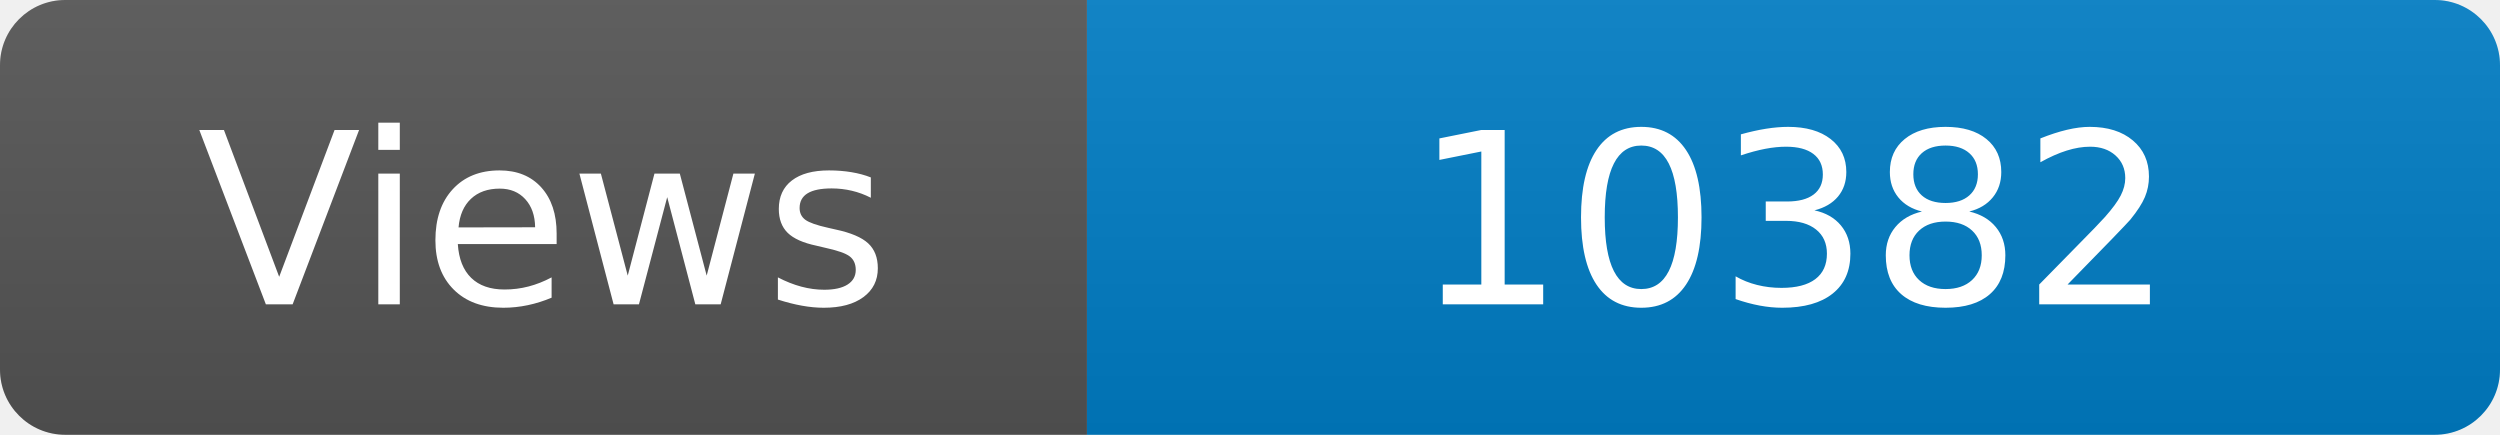
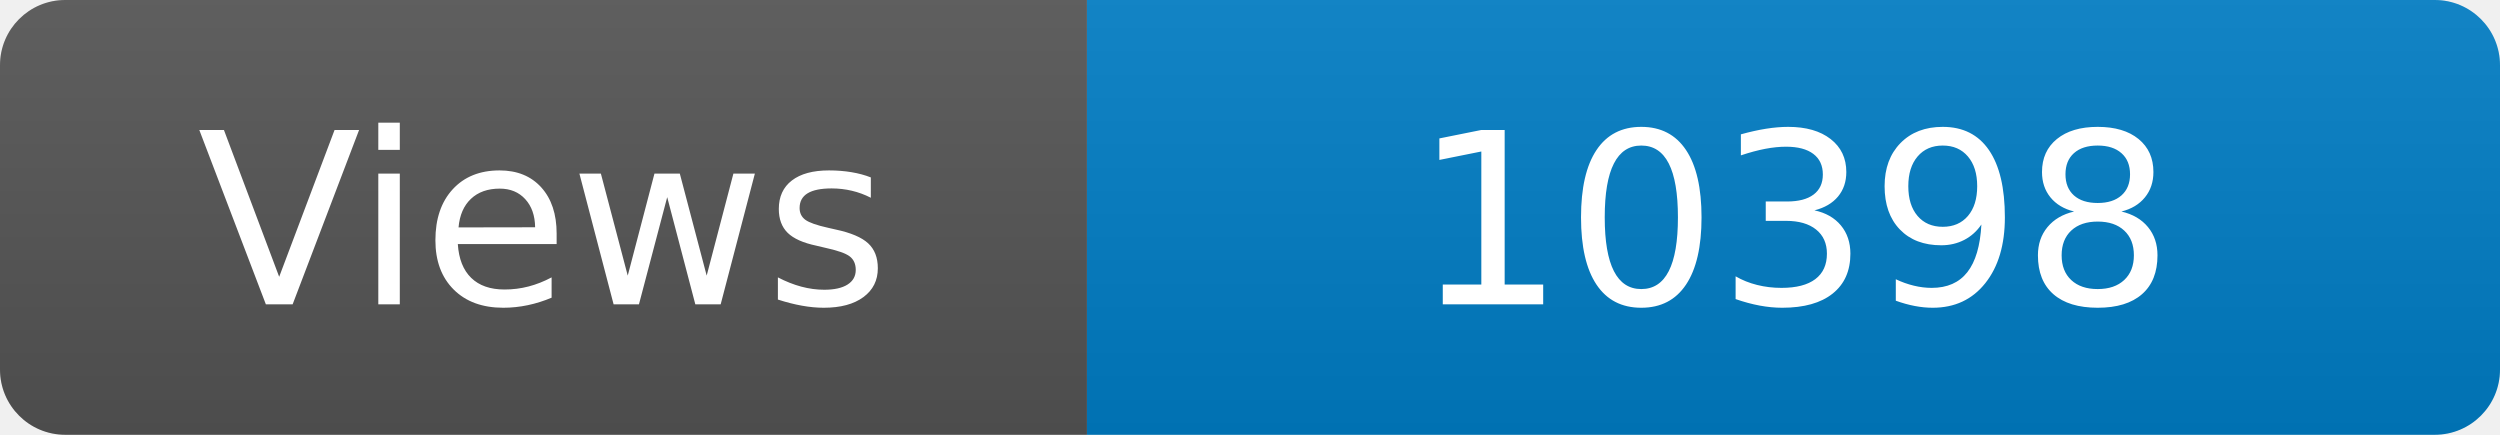
<svg xmlns="http://www.w3.org/2000/svg" width="115" height="20" role="img" aria-label="Maintained?: yes">
  <linearGradient id="s" x2="0" y2="100%">
    <stop offset="0" stop-color="#bbb" stop-opacity=".1" />
    <stop offset="1" stop-opacity=".1" />
  </linearGradient>
  <clipPath id="r">
    <rect width="115" height="20" rx="3" fill="#fff" />
  </clipPath>
  <g clip-path="url(#r)">
    <rect width="50" height="20" fill="#555" />
    <rect x="50" width="160" height="20" fill="#007ec6" />
    <rect width="115" height="20" fill="url(#s)" />
  </g>
  <g fill="#fff" text-anchor="middle" font-family="Verdana,Geneva,DejaVu Sans,sans-serif" font-size="110">
    <text x="250" y="140" transform="scale(.1)" fill="#fff">Views</text>
-     <text x="825" y="140" transform="scale(.1)" fill="#fff">10382</text>
+     <text x="825" y="140" transform="scale(.1)" fill="#fff">10398</text>
  </g>
</svg>
